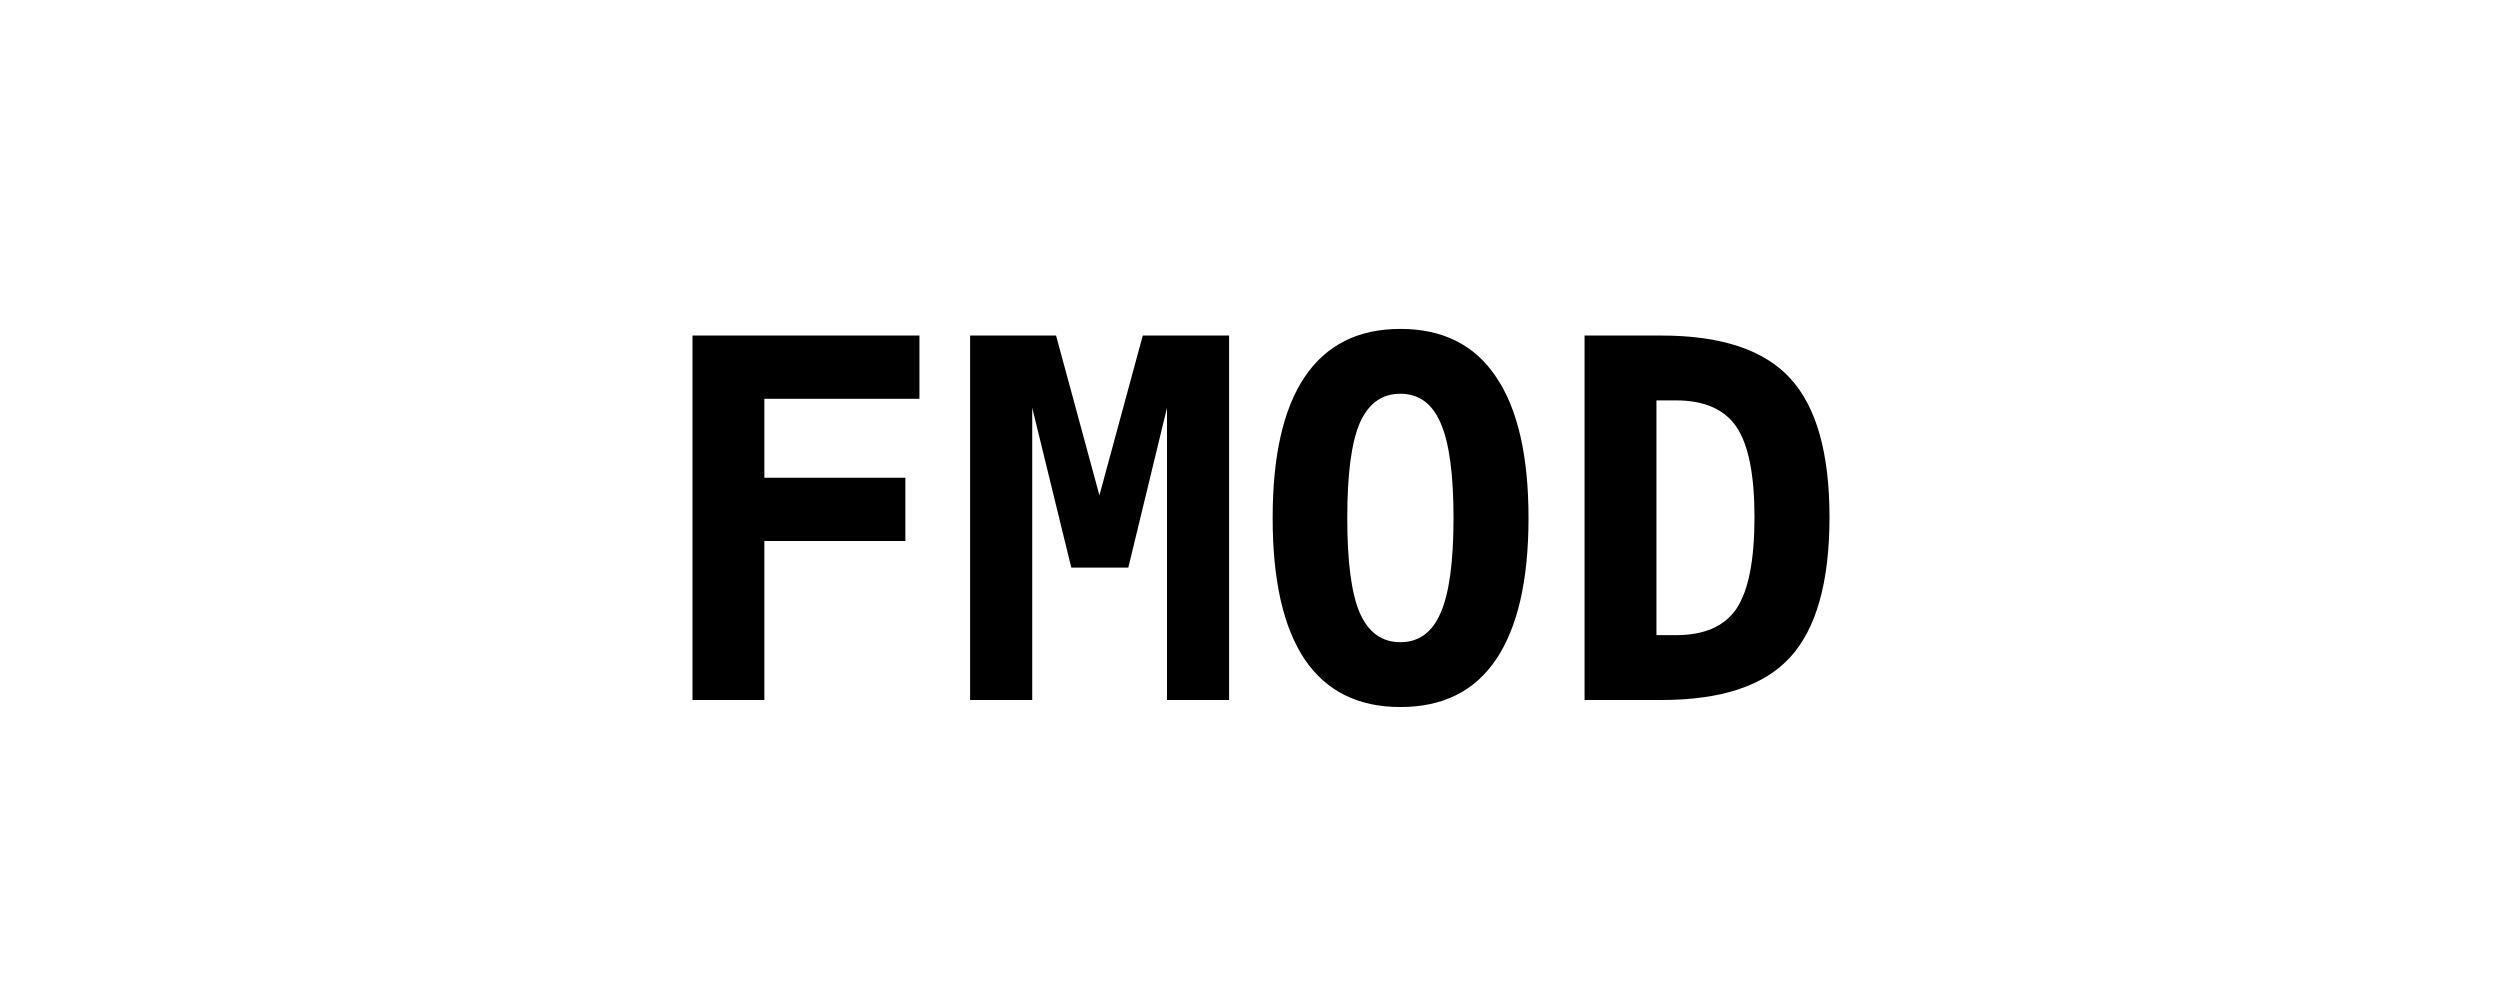
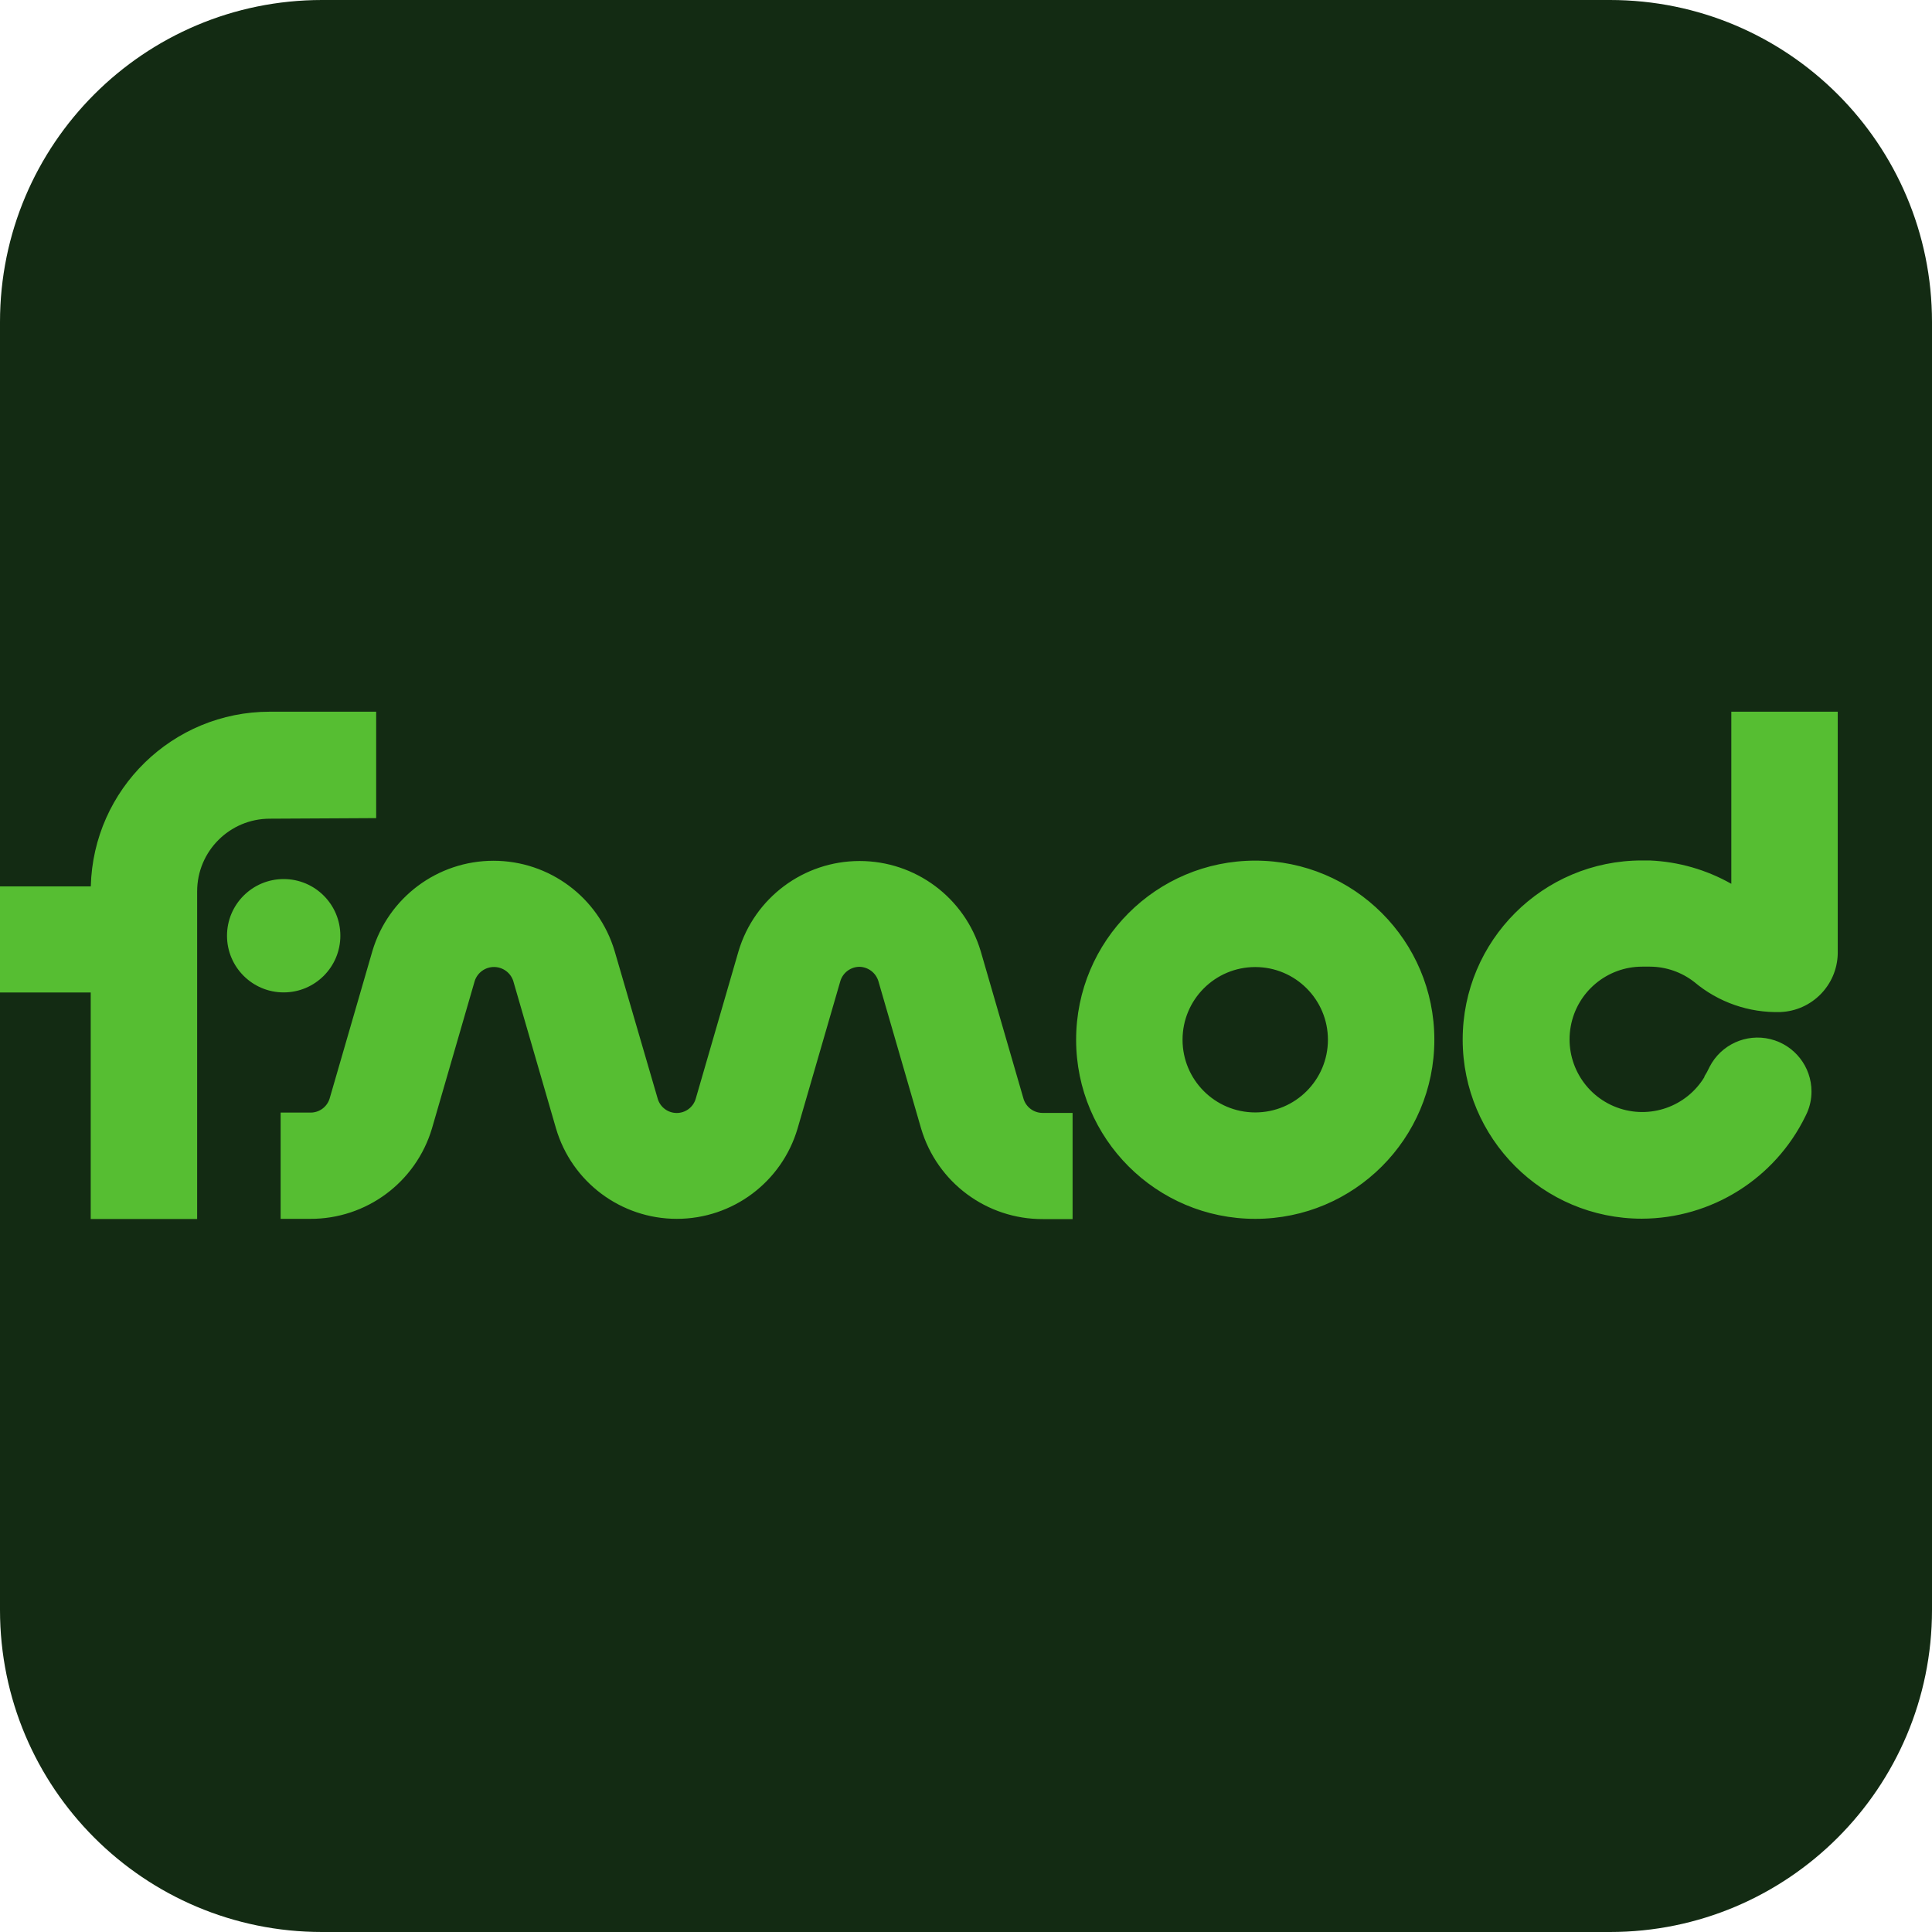
- <svg xmlns="http://www.w3.org/2000/svg" viewBox="0 0 100 40">
-   <text x="50" y="28" text-anchor="middle" font-family="monospace" font-size="20" font-weight="bold" fill="#000">FMOD</text>
+ <svg xmlns="http://www.w3.org/2000/svg" fill="#56BE32" width="24" height="24" viewBox="0 0 24 24" role="img">
+   <rect x="0" y="0" width="24" height="24" rx="4" fill="#132B13" />
+   <path fill="#56BE32" d="M3.352 10.17a.903.903 0 0 0-.903.903v4.07H1.127v-2.814H0v-1.318h1.128a2.225 2.225 0 0 1 2.224-2.17h1.321v1.322zm7.326 1.84a.25.25 0 0 0-.238.174l-.532 1.834a1.564 1.564 0 0 1-3.001 0l-.532-1.835a.252.252 0 0 0-.477 0l-.532 1.835a1.572 1.572 0 0 1-1.512 1.123h-.368v-1.32h.373a.247.247 0 0 0 .235-.172l.532-1.835a1.57 1.57 0 0 1 3.009 0l.536 1.837a.246.246 0 0 0 .471 0l.532-1.834a1.57 1.57 0 0 1 3.009 0l.532 1.834a.247.247 0 0 0 .235.174h.374v1.319h-.369a1.571 1.571 0 0 1-1.512-1.123l-.532-1.835a.252.252 0 0 0-.233-.176zm2.69.906a2.225 2.225 0 1 1 2.225 2.225 2.225 2.225 0 0 1-2.225-2.225zm3.128 0a.903.903 0 1 0-.903.903.903.903 0 0 0 .903-.903zm4.674.46a.962.962 0 0 0 .067-.123.67.67 0 0 1 1.266.308.654.654 0 0 1-.055.262l-.019.04a2.268 2.268 0 0 1-2.034 1.276 2.225 2.225 0 0 1 0-4.45h.098a2.25 2.25 0 0 1 1.014.29V8.841h1.322v3.01a.742.742 0 0 1-.712.721 1.59 1.59 0 0 1-1.07-.373.902.902 0 0 0-.549-.191H20.4a.903.903 0 1 0 .776 1.366zM4.228 11.624a.704.704 0 0 1-.704.704.704.704 0 0 1-.704-.704.704.704 0 0 1 .704-.704.704.704 0 0 1 .704.704z" />
</svg>
